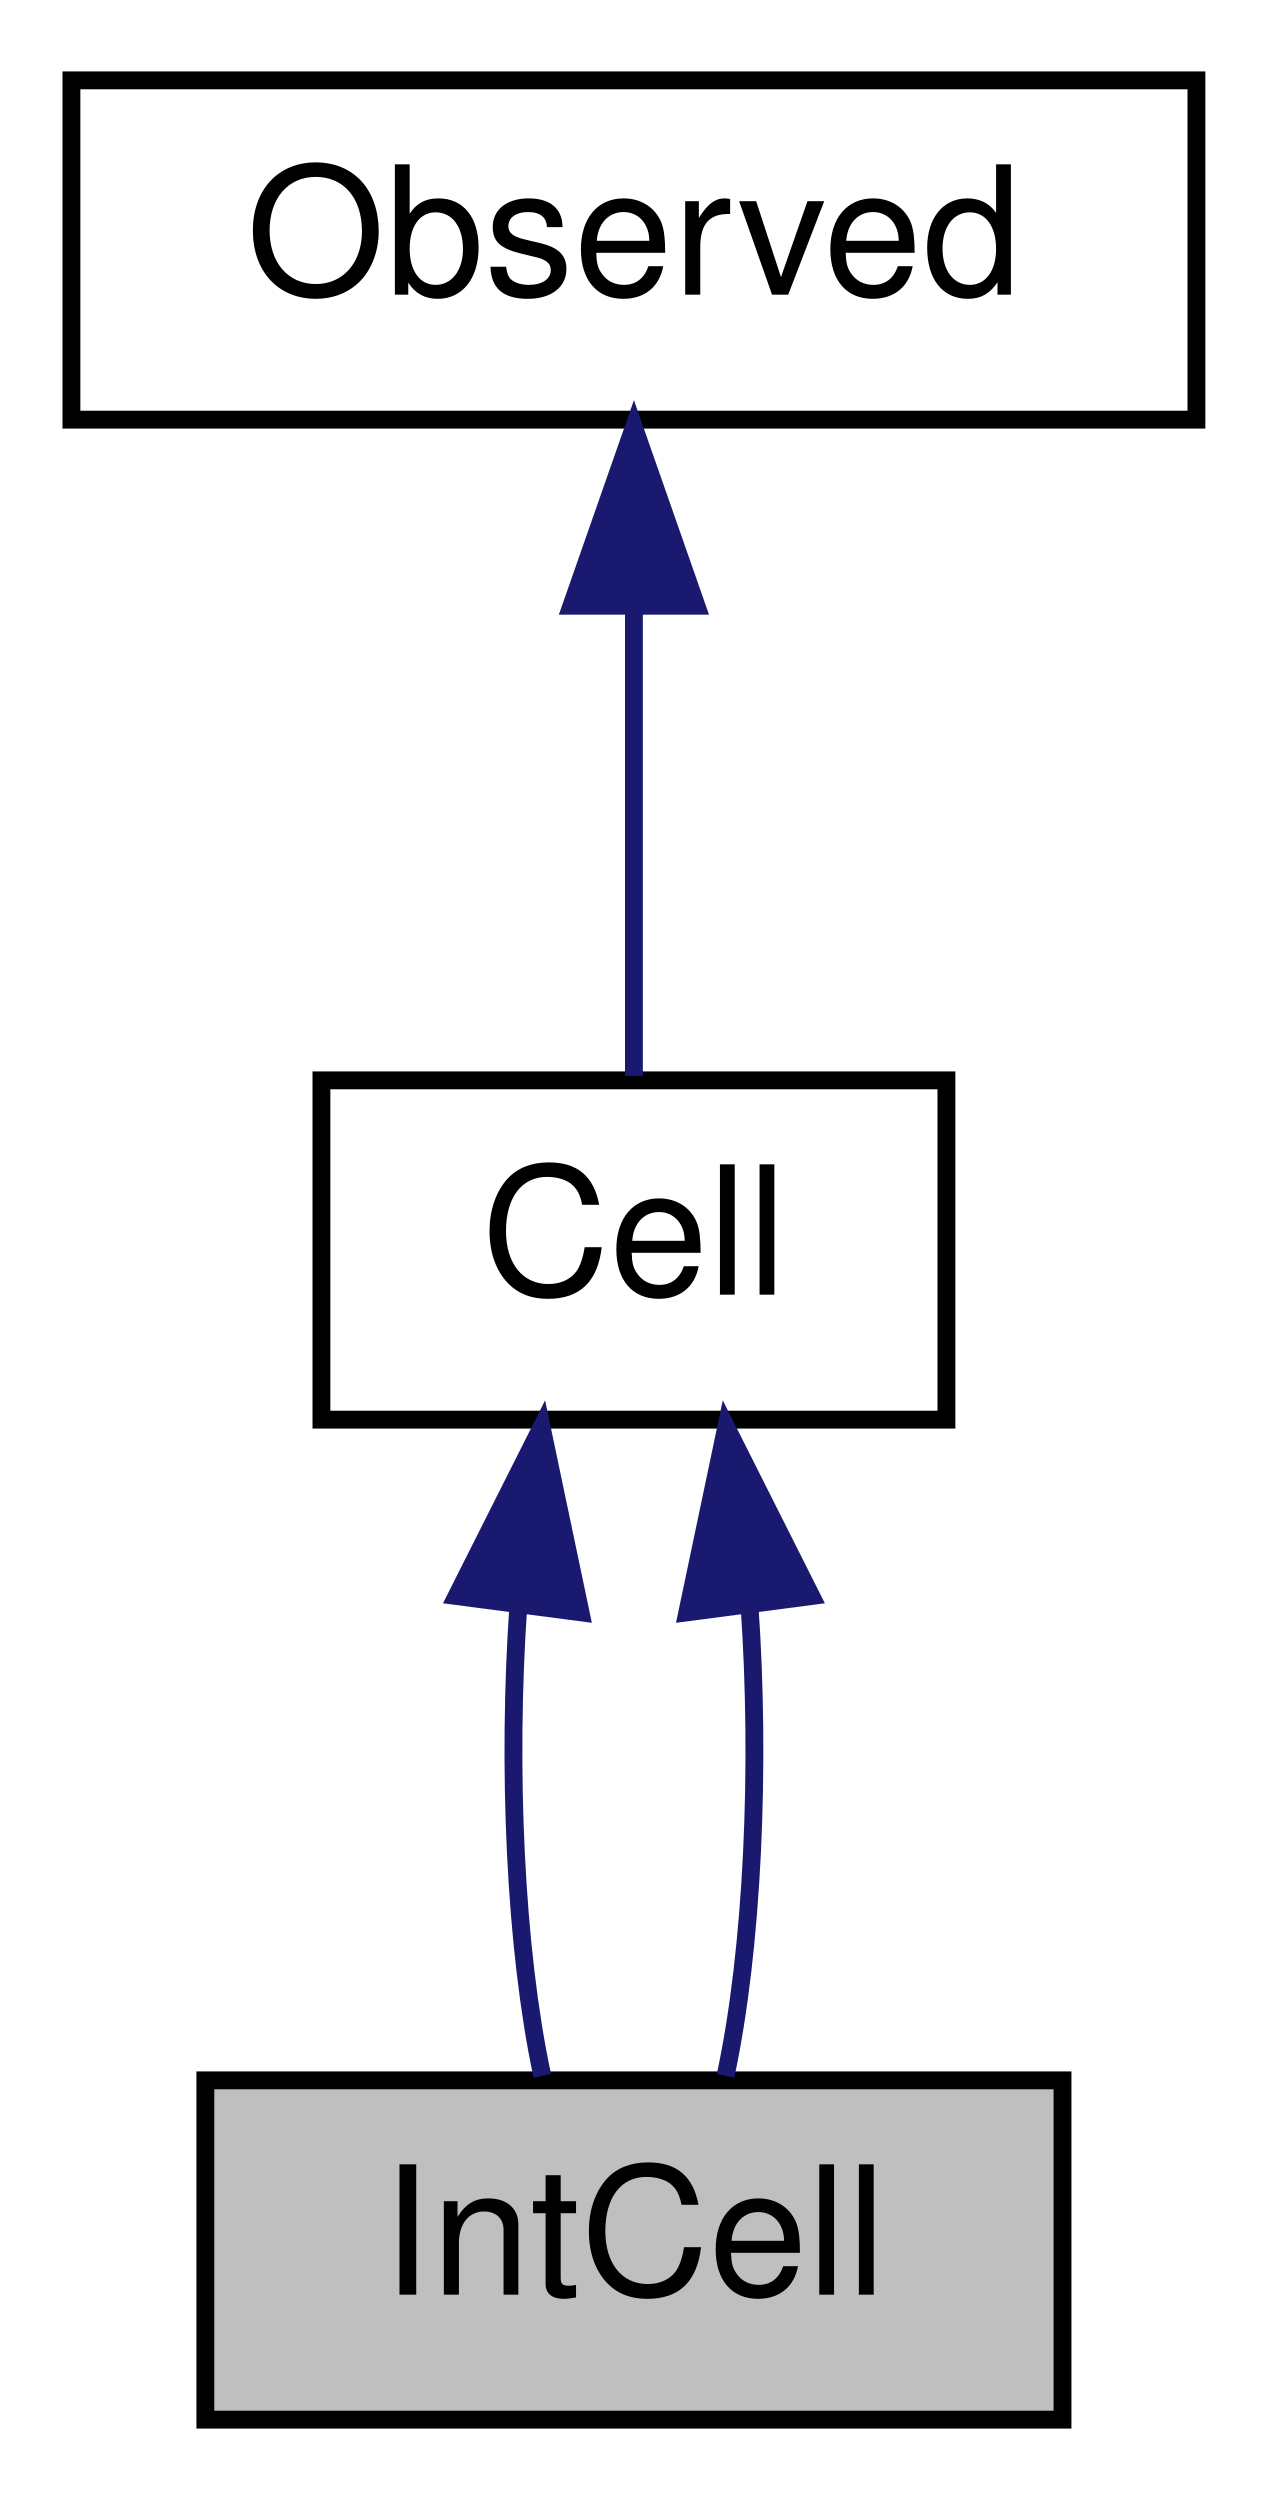
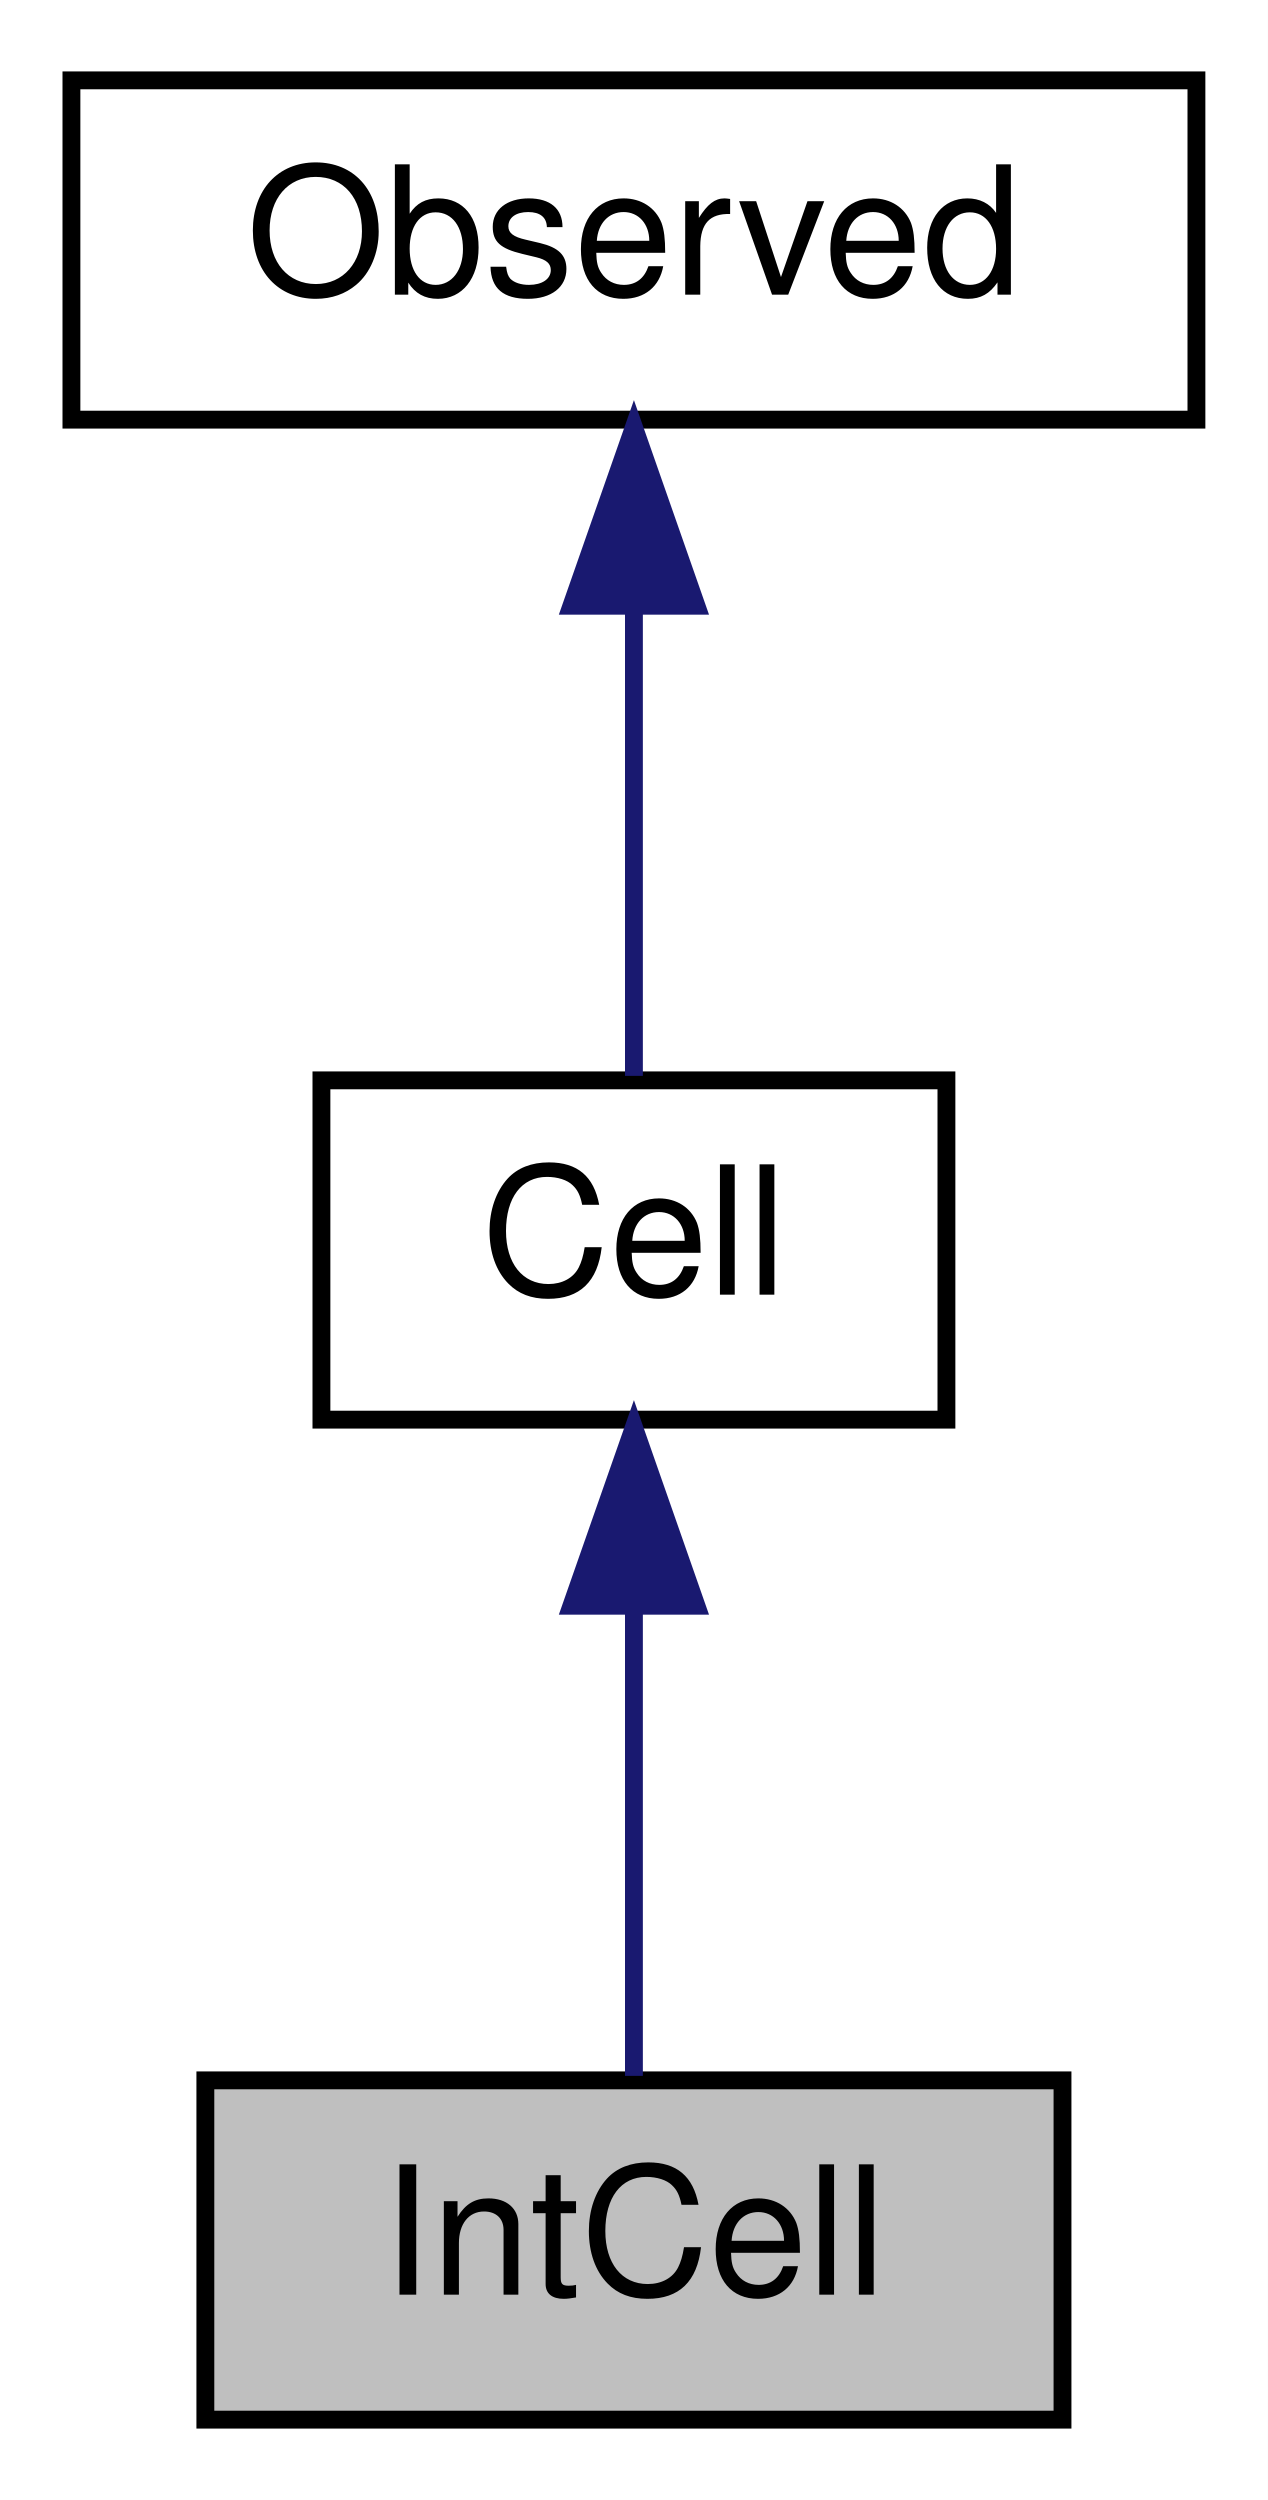
<svg xmlns="http://www.w3.org/2000/svg" xmlns:xlink="http://www.w3.org/1999/xlink" width="71pt" height="140pt" viewBox="0.00 0.00 71.00 140.00">
  <g id="graph0" class="graph" transform="scale(1 1) rotate(0) translate(4 136)">
    <polygon fill="white" stroke="transparent" points="-4,4 -4,-136 67,-136 67,4 -4,4" />
    <g id="node1" class="node">
      <g id="a_node1">
        <a xlink:title="This class represents an integral.">
          <polygon fill="#bfbfbf" stroke="black" points="7.5,-0.5 7.5,-19.5 55.5,-19.5 55.5,-0.5 7.5,-0.5" />
          <text text-anchor="middle" x="31.5" y="-7.5" font-family="Helvetica,sans-Serif" font-size="10.00">IntCell</text>
        </a>
      </g>
    </g>
    <g id="node2" class="node">
      <g id="a_node2">
        <a xlink:href="classCell.html" target="_top" xlink:title="The base class all cell types the worksheet can consist of are derived from.">
          <polygon fill="white" stroke="black" points="14,-56.5 14,-75.5 49,-75.5 49,-56.5 14,-56.5" />
          <text text-anchor="middle" x="31.5" y="-63.5" font-family="Helvetica,sans-Serif" font-size="10.00">Cell</text>
        </a>
      </g>
    </g>
    <g id="edge1" class="edge">
-       <path fill="none" stroke="midnightblue" d="M25.03,-46.1C24.4,-37.14 24.84,-26.86 26.37,-19.75" />
-       <polygon fill="midnightblue" stroke="midnightblue" points="21.57,-46.62 26.33,-56.08 28.51,-45.71 21.57,-46.62" />
-     </g>
-     <g id="edge3" class="edge">
-       <path fill="none" stroke="midnightblue" d="M37.97,-46.1C38.6,-37.14 38.16,-26.86 36.63,-19.75" />
-       <polygon fill="midnightblue" stroke="midnightblue" points="34.49,-45.71 36.67,-56.08 41.43,-46.62 34.49,-45.71" />
+       <path fill="none" stroke="midnightblue" d="M31.5,-45.8C31.5,-36.91 31.5,-26.78 31.5,-19.75" />
+       <polygon fill="midnightblue" stroke="midnightblue" points="28,-46.08 31.5,-56.08 35,-46.08 28,-46.08" />
    </g>
    <g id="node3" class="node">
      <g id="a_node3">
        <a xlink:href="classObserved.html" target="_top" xlink:title="Objects deriving from this class can be observed by the CellPtr.">
          <polygon fill="white" stroke="black" points="0,-112.5 0,-131.5 63,-131.5 63,-112.5 0,-112.5" />
          <text text-anchor="middle" x="31.5" y="-119.5" font-family="Helvetica,sans-Serif" font-size="10.00">Observed</text>
        </a>
      </g>
    </g>
    <g id="edge2" class="edge">
      <path fill="none" stroke="midnightblue" d="M31.5,-101.8C31.5,-92.91 31.5,-82.78 31.5,-75.75" />
      <polygon fill="midnightblue" stroke="midnightblue" points="28,-102.08 31.5,-112.08 35,-102.08 28,-102.08" />
    </g>
  </g>
</svg>
